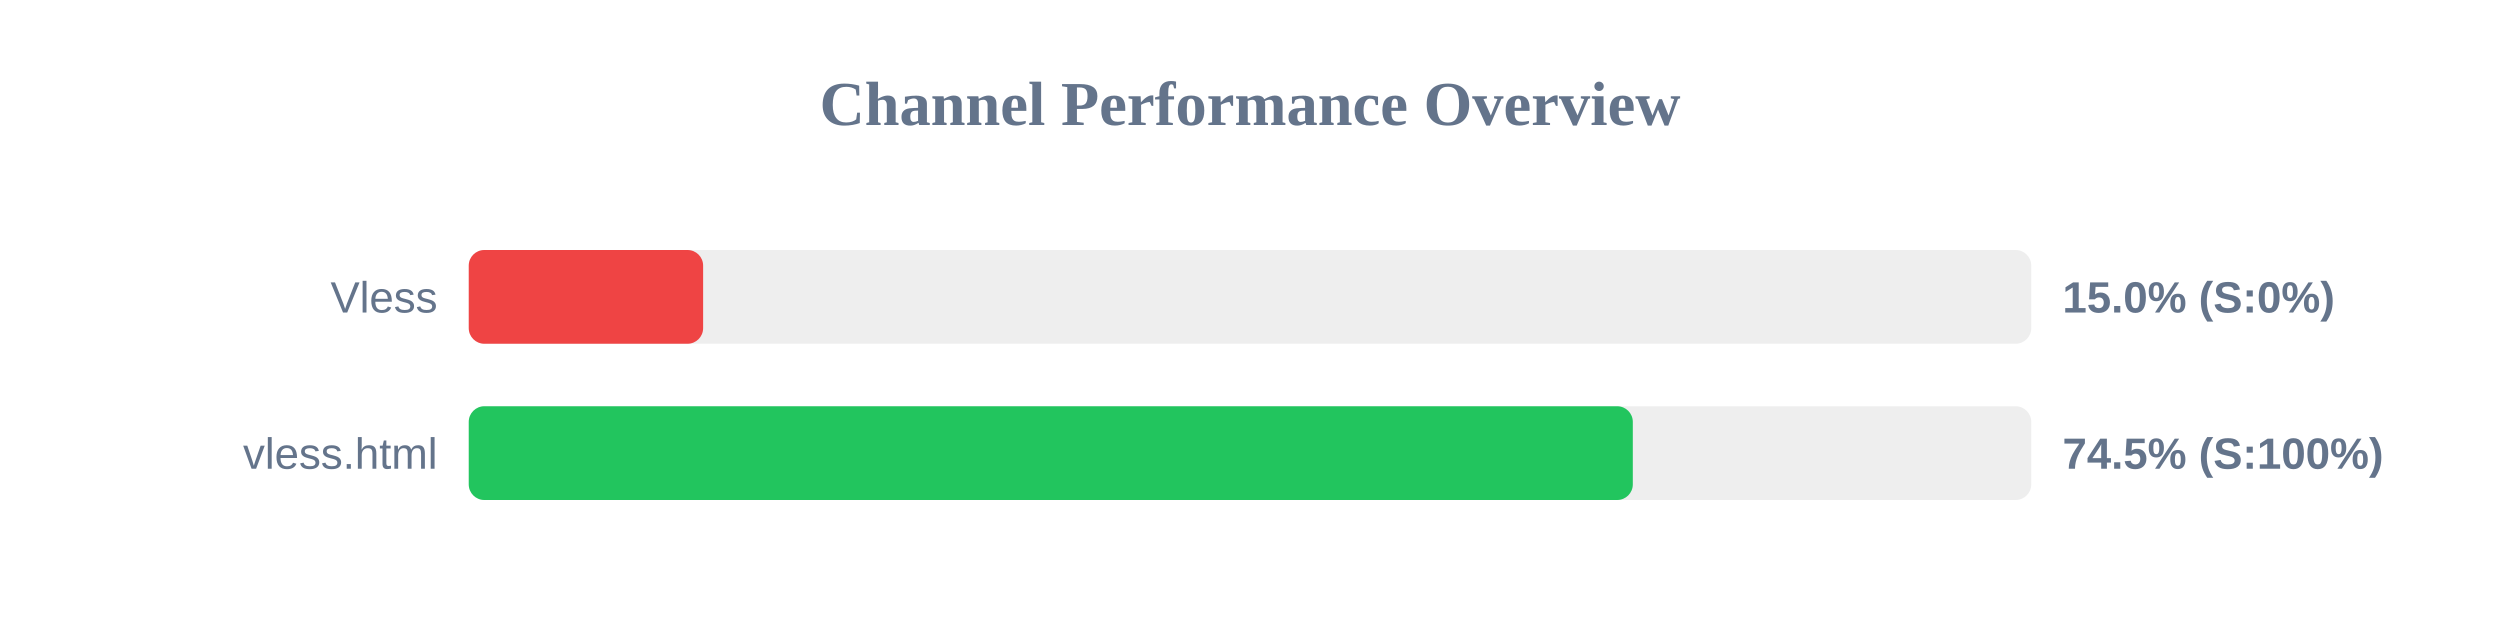
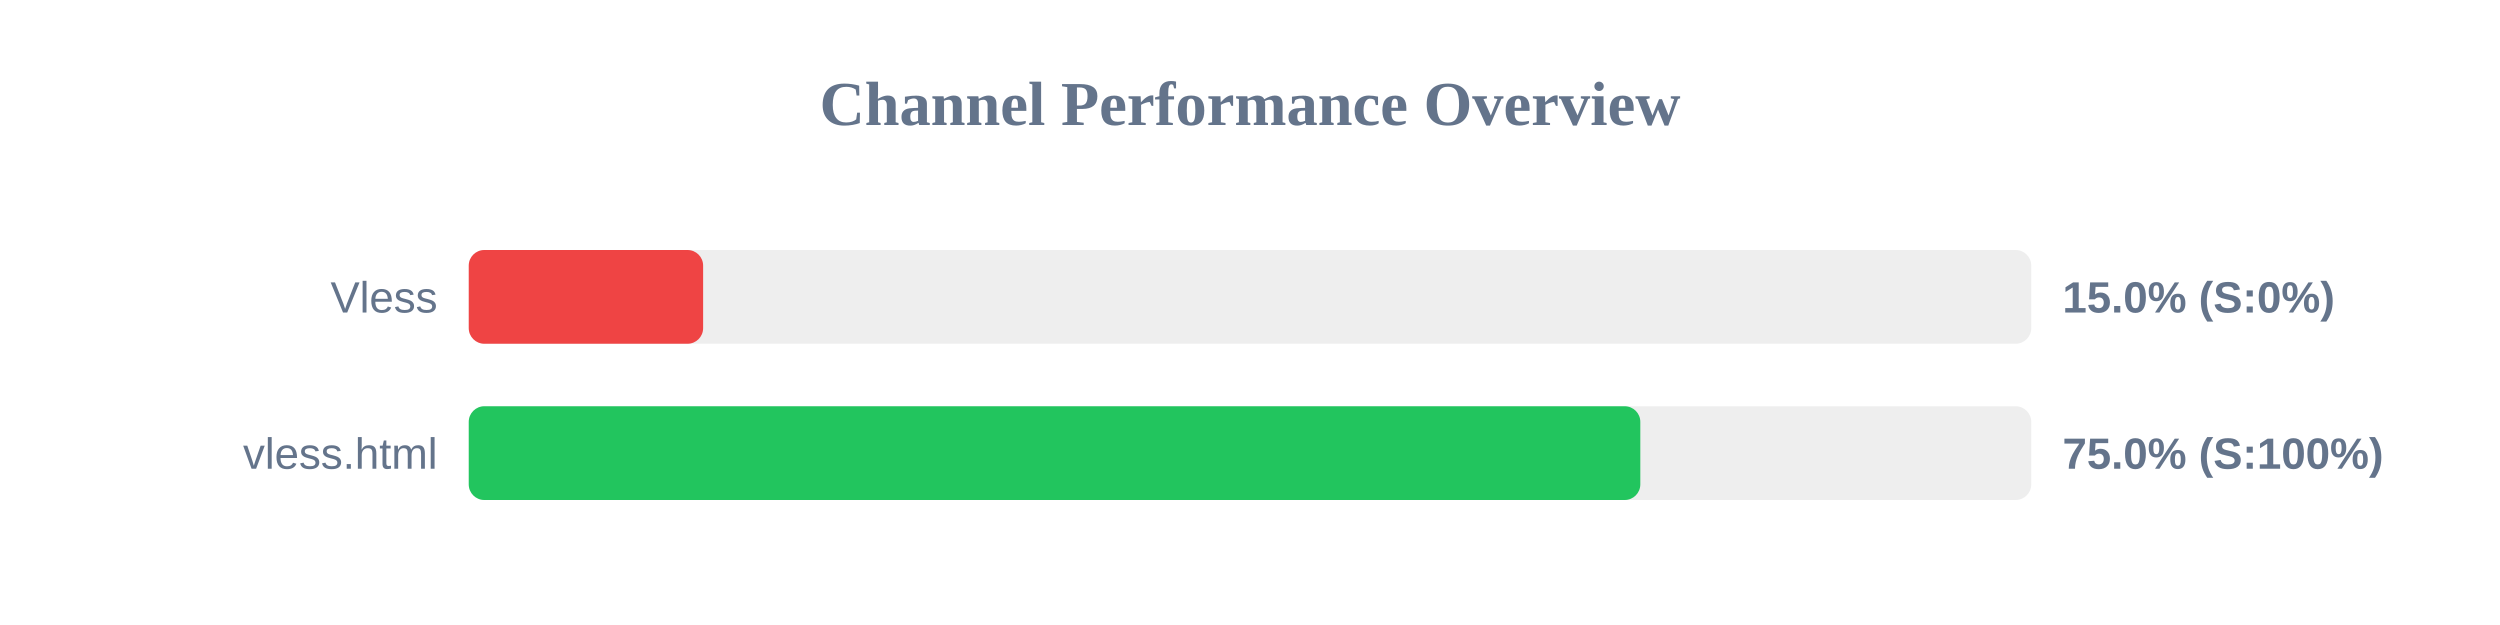
<svg xmlns="http://www.w3.org/2000/svg" width="800" height="200" version="1.1">
  <style>
        .row { font: 14px Arial; fill: #64748b; }
        .score { font: bold 14px Arial; fill: #64748b; }
    </style>
  <text x="400" y="40" text-anchor="middle" font-size="20px" font-weight="bold" fill="#64748b">Channel Performance Overview</text>
  <rect x="150" y="80" width="500" height="30" fill="#eee" rx="5" />
  <rect x="150" y="80" width="75.0" height="30" fill="#ef4444" rx="5" />
  <text x="140" y="100" text-anchor="end" class="row">Vless</text>
  <text x="660" y="100" text-anchor="start" class="score">15.0% (S:0%)</text>
  <rect x="150" y="130" width="500" height="30" fill="#eee" rx="5" />
-   <rect x="150" y="130" width="372.5" height="30" fill="#22c55e" rx="5" />
+   <rect x="150" y="130" width="374.9" height="30" fill="#22c55e" rx="5" />
  <text x="140" y="150" text-anchor="end" class="row">vless.html</text>
-   <text x="660" y="150" text-anchor="start" class="score">74.5% (S:100%)</text>
+   <text x="660" y="150" text-anchor="start" class="score">75.0% (S:100%)</text>
</svg>
